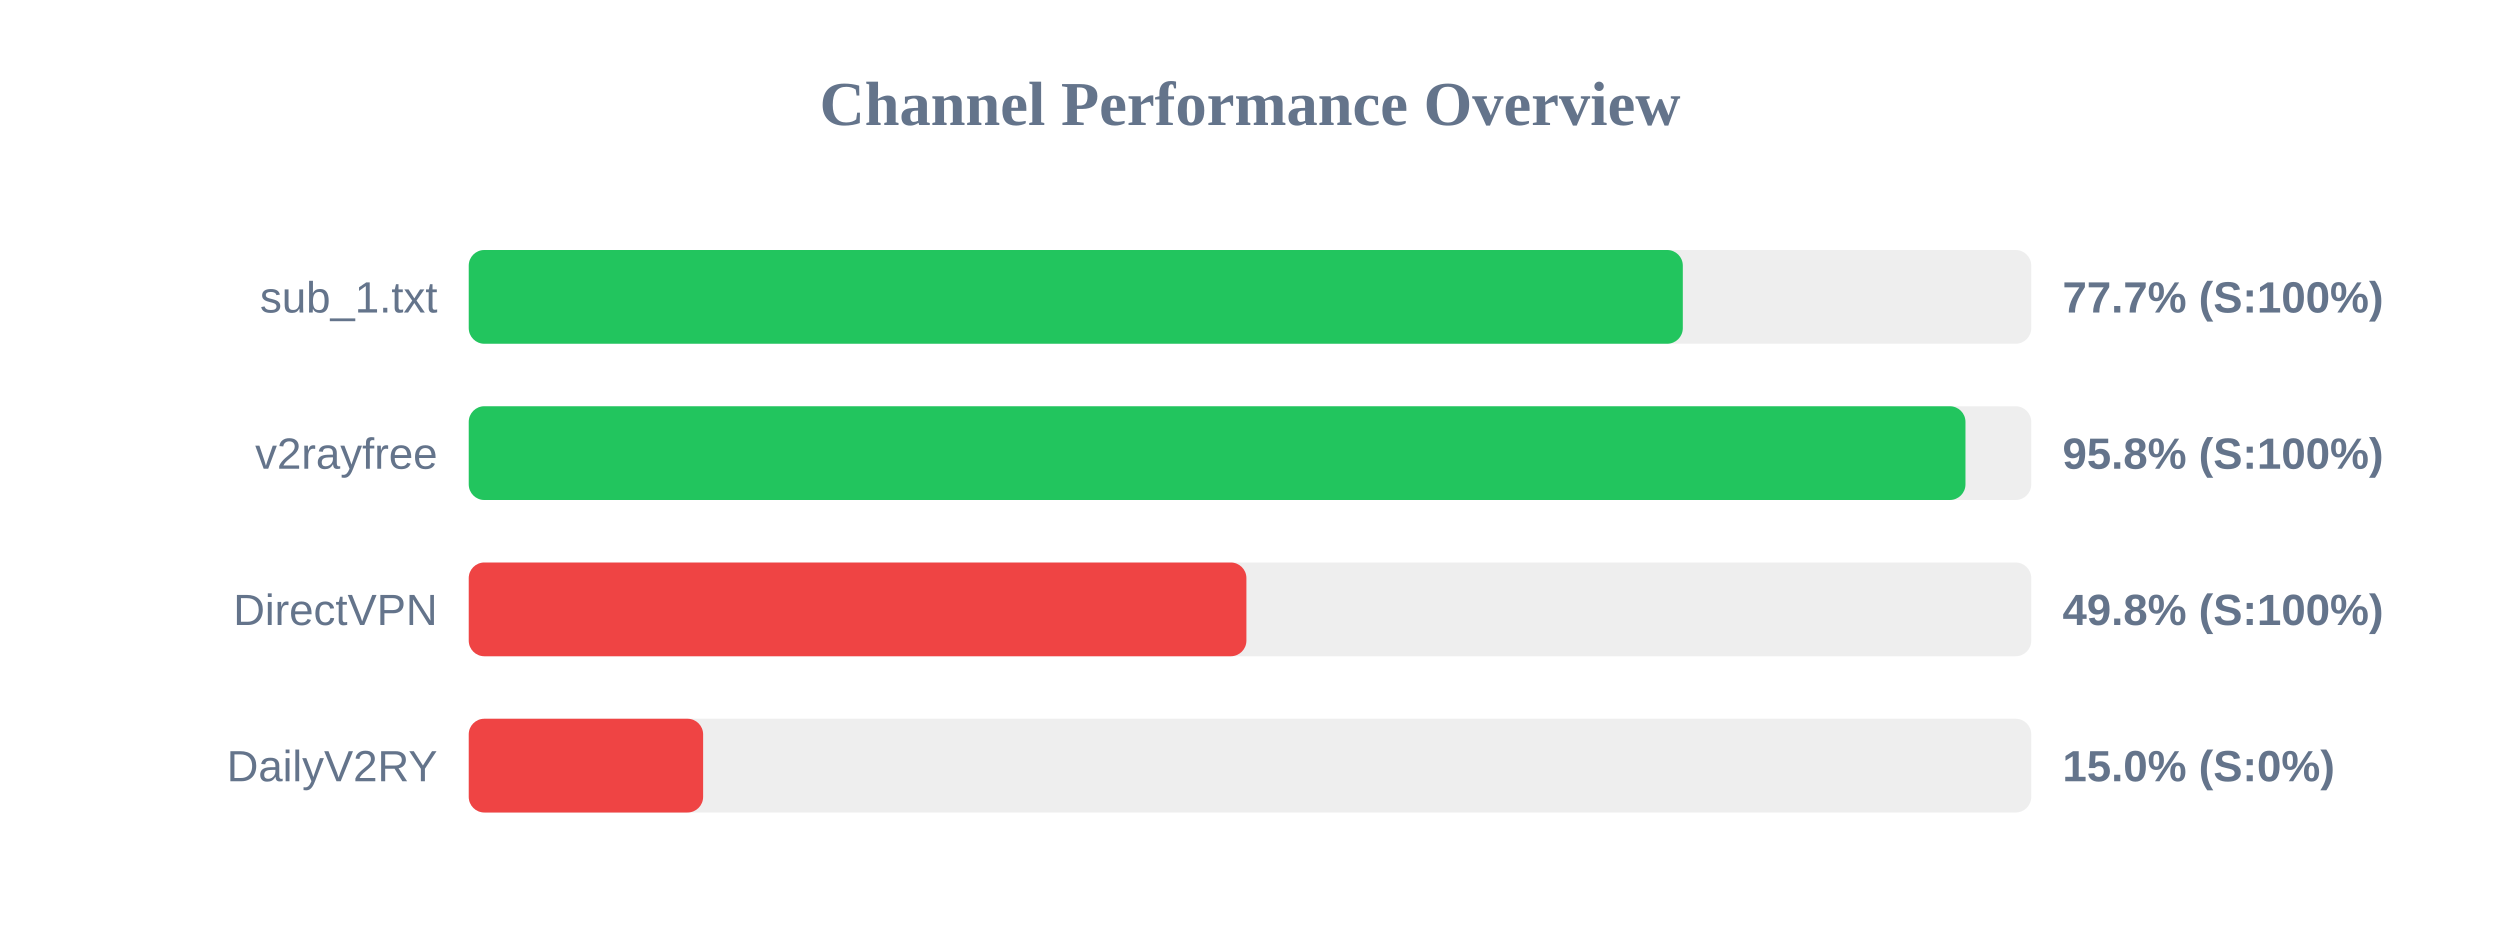
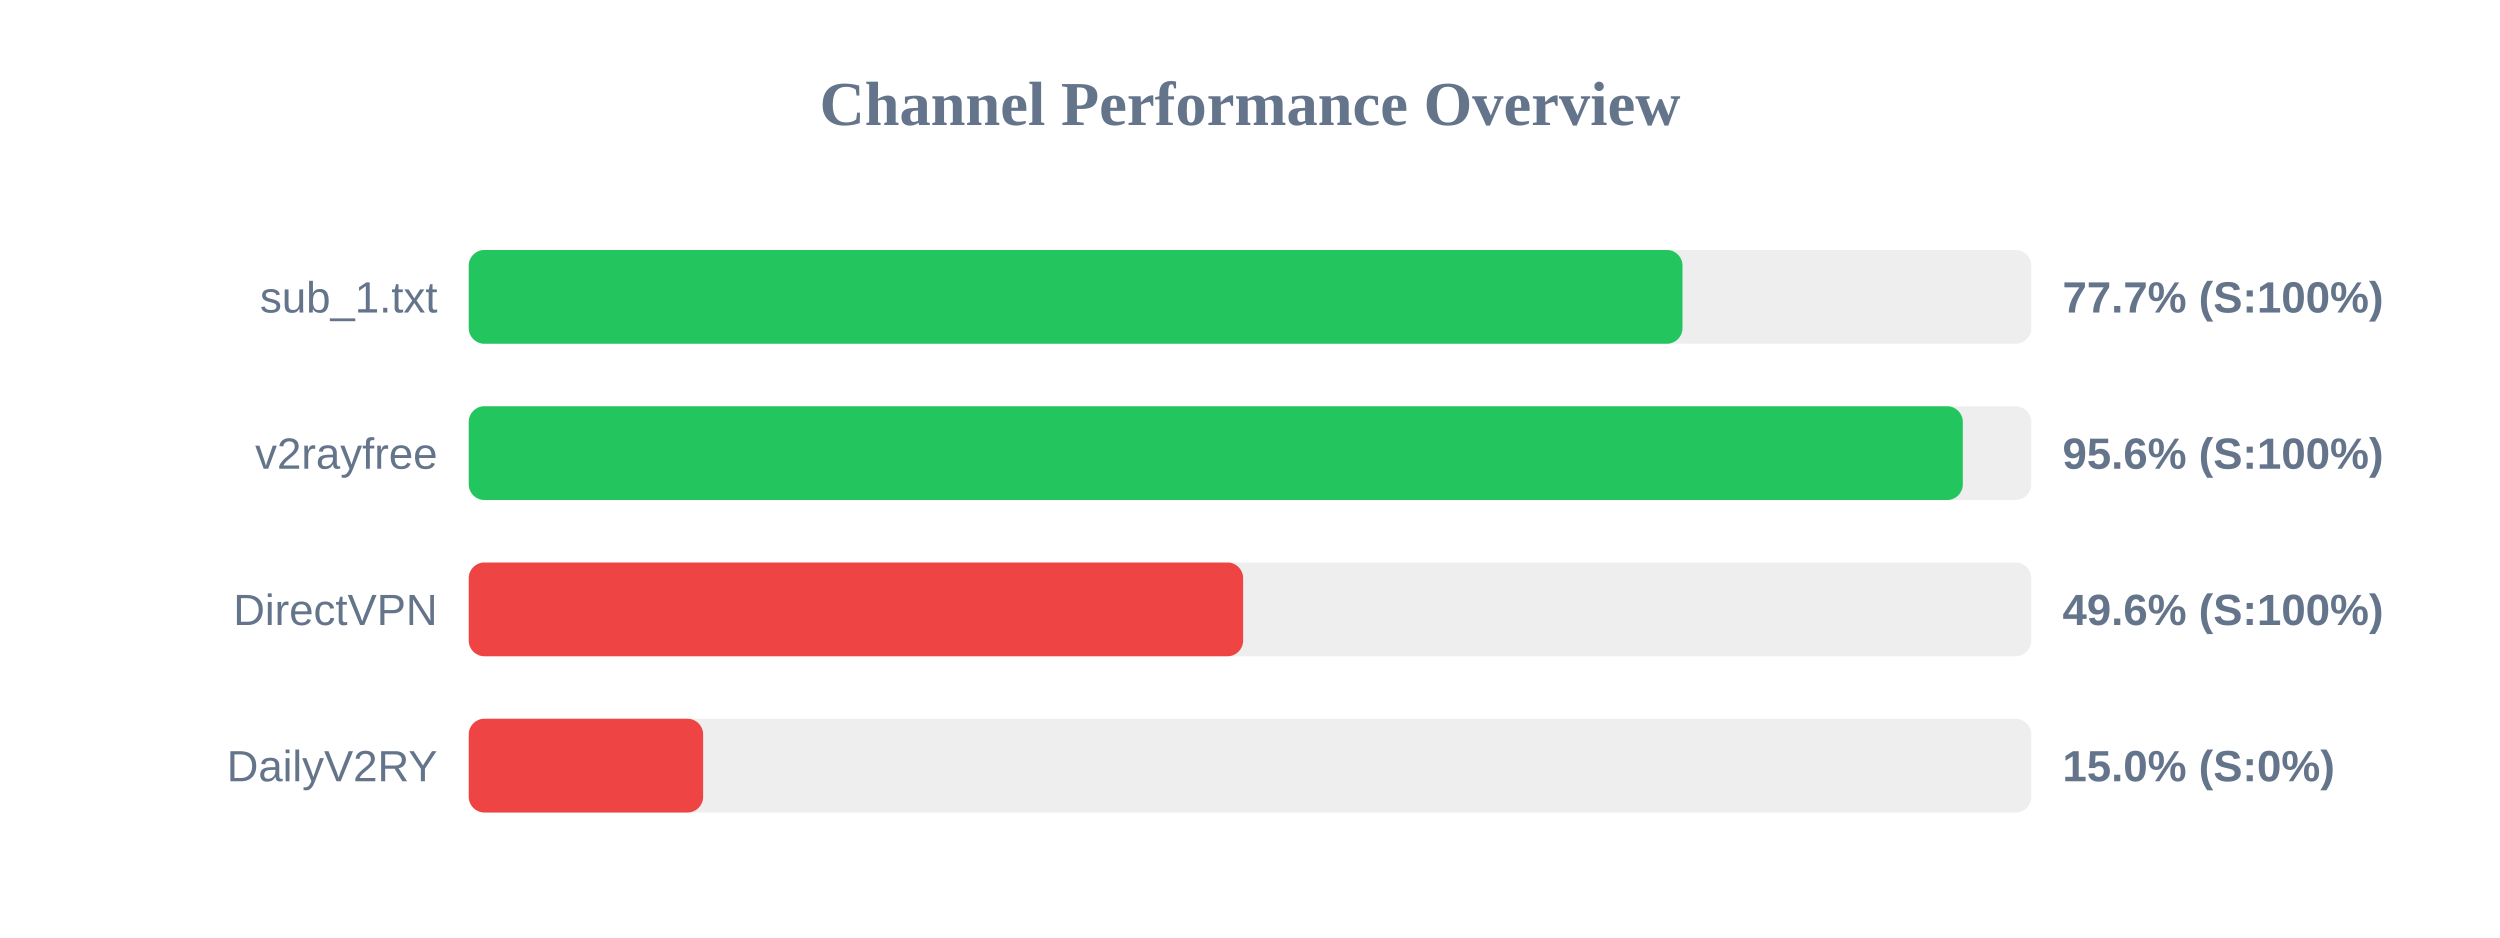
<svg xmlns="http://www.w3.org/2000/svg" width="800" height="300" version="1.1">
  <style>
        .row { font: 14px Arial; fill: #64748b; }
        .score { font: bold 14px Arial; fill: #64748b; }
    </style>
  <text x="400" y="40" text-anchor="middle" font-size="20px" font-weight="bold" fill="#64748b">Channel Performance Overview</text>
  <rect x="150" y="80" width="500" height="30" fill="#eee" rx="5" />
-   <rect x="150" y="80" width="388.5" height="30" fill="#22c55e" rx="5" />
+   <rect x="150" y="80" width="388.4" height="30" fill="#22c55e" rx="5" />
  <text x="140" y="100" text-anchor="end" class="row">sub_1.txt</text>
  <text x="660" y="100" text-anchor="start" class="score">77.7% (S:100%)</text>
  <rect x="150" y="130" width="500" height="30" fill="#eee" rx="5" />
-   <rect x="150" y="130" width="478.95" height="30" fill="#22c55e" rx="5" />
+   <rect x="150" y="130" width="478.1" height="30" fill="#22c55e" rx="5" />
  <text x="140" y="150" text-anchor="end" class="row">v2rayfree</text>
-   <text x="660" y="150" text-anchor="start" class="score">95.8% (S:100%)</text>
+   <text x="660" y="150" text-anchor="start" class="score">95.6% (S:100%)</text>
  <rect x="150" y="180" width="500" height="30" fill="#eee" rx="5" />
-   <rect x="150" y="180" width="248.85" height="30" fill="#ef4444" rx="5" />
+   <rect x="150" y="180" width="247.8" height="30" fill="#ef4444" rx="5" />
  <text x="140" y="200" text-anchor="end" class="row">DirectVPN</text>
-   <text x="660" y="200" text-anchor="start" class="score">49.8% (S:100%)</text>
+   <text x="660" y="200" text-anchor="start" class="score">49.6% (S:100%)</text>
  <rect x="150" y="230" width="500" height="30" fill="#eee" rx="5" />
  <rect x="150" y="230" width="75.0" height="30" fill="#ef4444" rx="5" />
  <text x="140" y="250" text-anchor="end" class="row">DailyV2RY</text>
  <text x="660" y="250" text-anchor="start" class="score">15.0% (S:0%)</text>
</svg>
